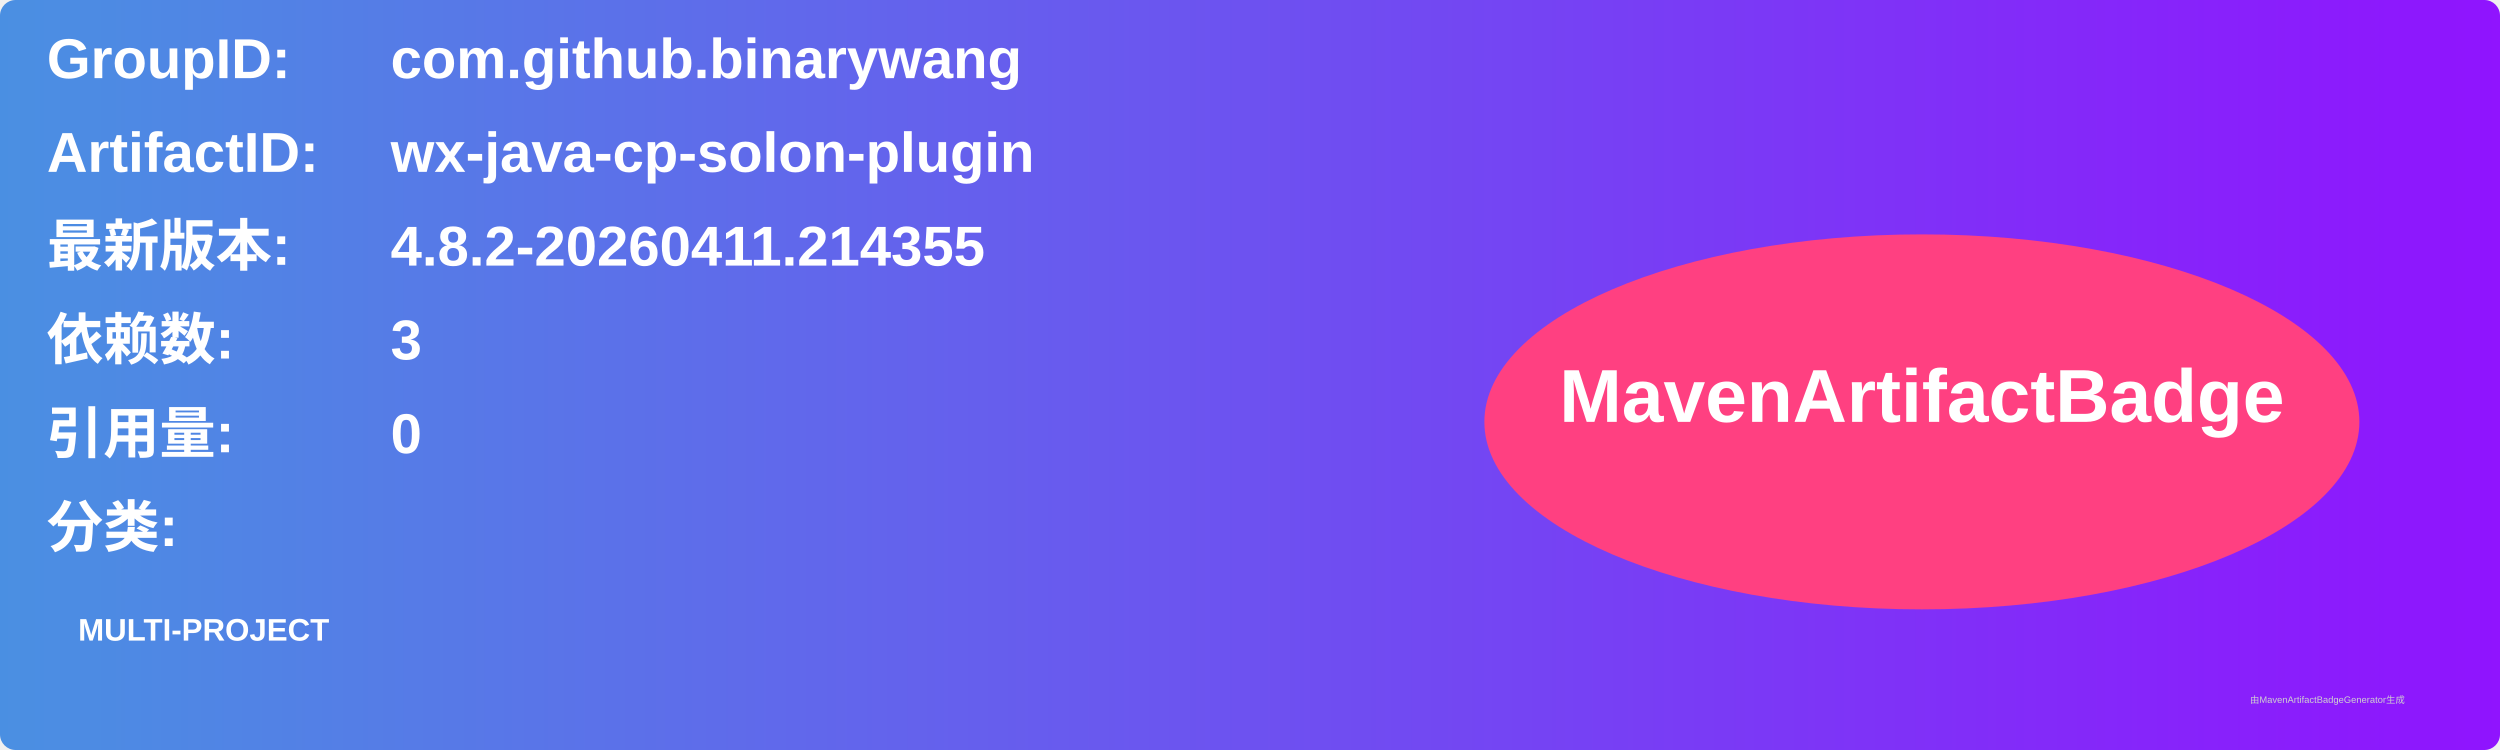
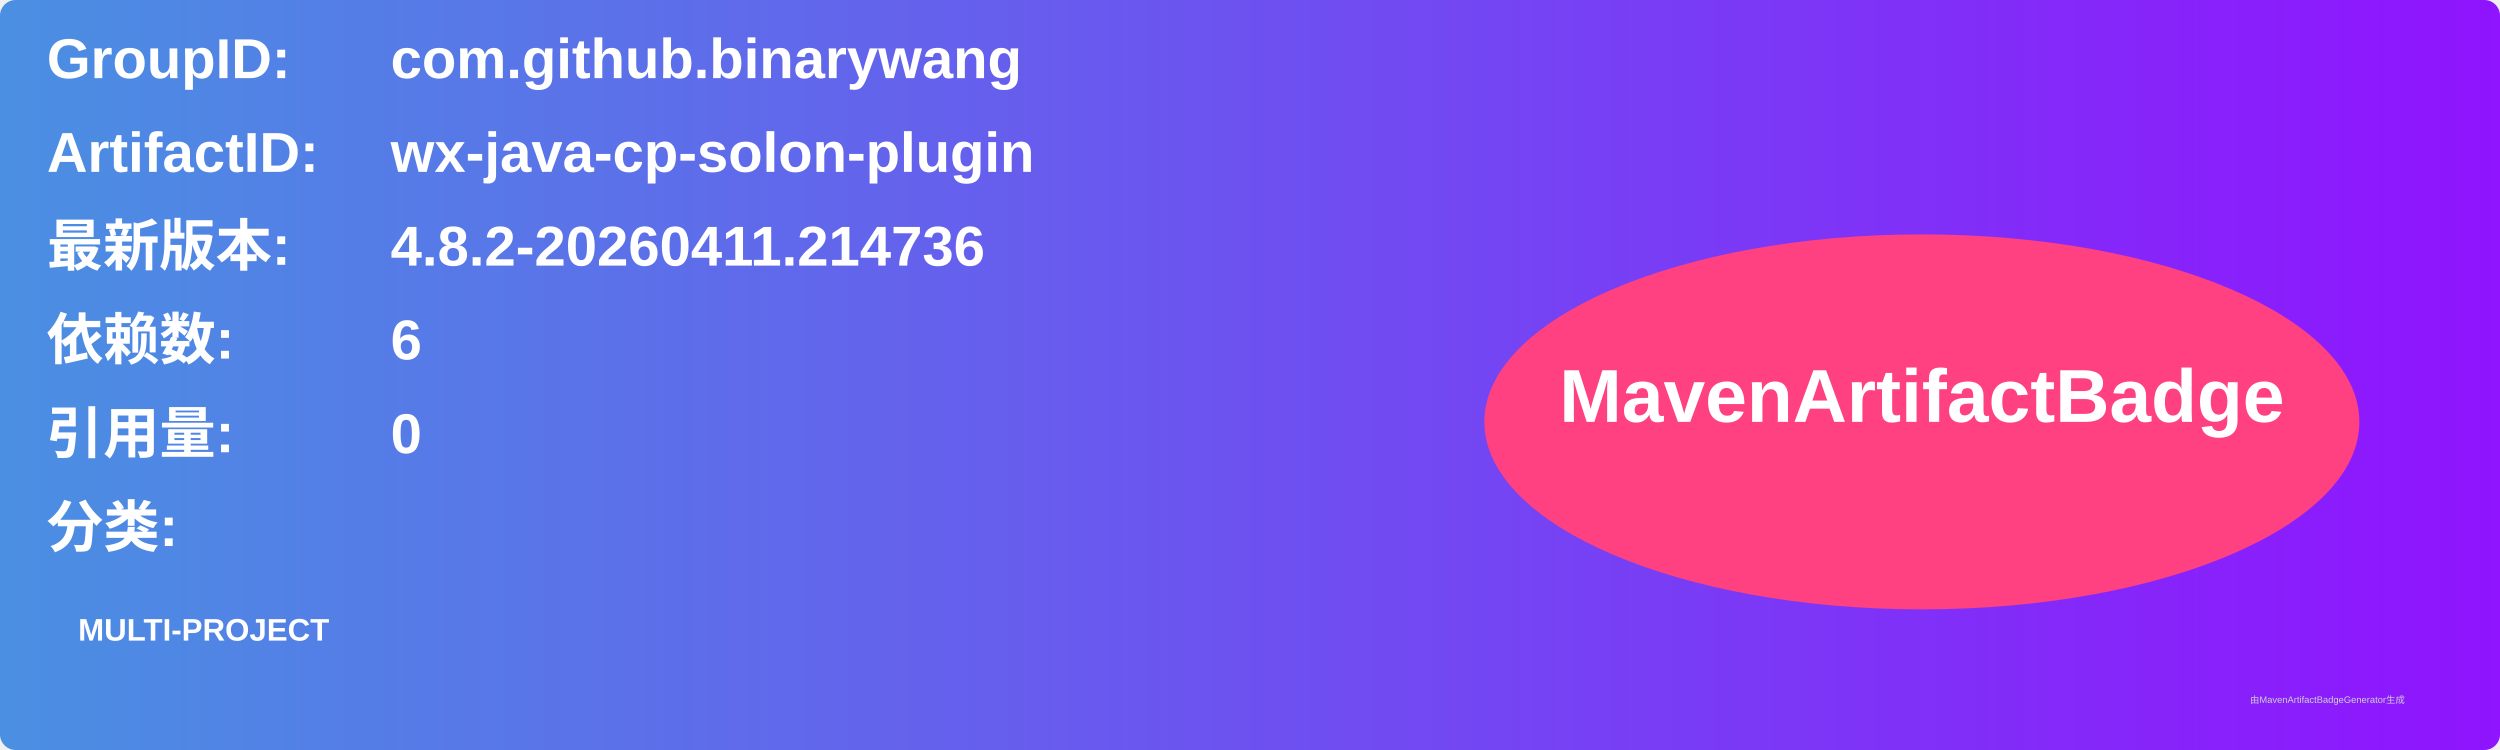
<svg xmlns="http://www.w3.org/2000/svg" width="800" height="240" viewBox="0 0 800 240">
  <linearGradient id="grad" x1="0%" y1="0%" x2="100%" y2="0%">
    <stop offset="0%" stop-color="#4a90e2" />
    <stop offset="100%" stop-color="#9013fe" />
  </linearGradient>
  <rect width="100%" height="100%" rx="5" ry="5" fill="url(#grad)" />
  <g transform="translate(15, 15)">
    <text x="0" y="10" font-family="Arial" font-size="18" fill="white" font-weight="bold" width="260">GroupID:</text>
    <text x="110" y="10" font-family="Arial" font-size="18" fill="white" font-weight="bold" width="460">com.github.binarywang</text>
    <text x="0" y="40" font-family="Arial" font-size="18" fill="white" font-weight="bold" width="260">ArtifactID:</text>
    <text x="110" y="40" font-family="Arial" font-size="18" fill="white" font-weight="bold" width="460">wx-java-cp-solon-plugin</text>
    <text x="0" y="70" font-family="Arial" font-size="18" fill="white" font-weight="bold">最新版本:</text>
    <text x="110" y="70" font-family="Arial" font-size="18" fill="white" font-weight="bold">
-       <tspan font-weight="bold">4.8.2-20260411.214355</tspan>
+       <tspan font-weight="bold">4.8.2-20260411.214736</tspan>
    </text>
    <text x="0" y="100" font-family="Arial" font-size="18" fill="white" font-weight="bold">依赖数: </text>
    <text x="110" y="100" font-family="Arial" font-size="18" fill="white">
-       <tspan font-weight="bold">3</tspan>
+       <tspan font-weight="bold">6</tspan>
    </text>
    <text x="0" y="130" font-family="Arial" font-size="18" fill="white" font-weight="bold">引用量: </text>
    <text x="110" y="130" font-family="Arial" font-size="18" fill="white">
      <tspan font-weight="bold">0</tspan>
    </text>
    <text x="0" y="160" font-family="Arial" font-size="18" fill="white" font-weight="bold">分类:</text>
    <text x="10" y="190" font-family="Arial" font-size="10" fill="white">
      <tspan font-weight="bold">MULTI-PROJECT</tspan>
    </text>
    <ellipse cx="600" cy="120" rx="140" ry="60" fill="#ff4081" />
    <text x="600" y="120" text-anchor="middle" font-family="Arial" font-size="24" fill="white" font-weight="bold">MavenArtifactBadge</text>
  </g>
  <text x="720" y="225" font-family="Arial" font-size="3" fill="#d0d0d0">由MavenArtifactBadgeGenerator生成</text>
</svg>
